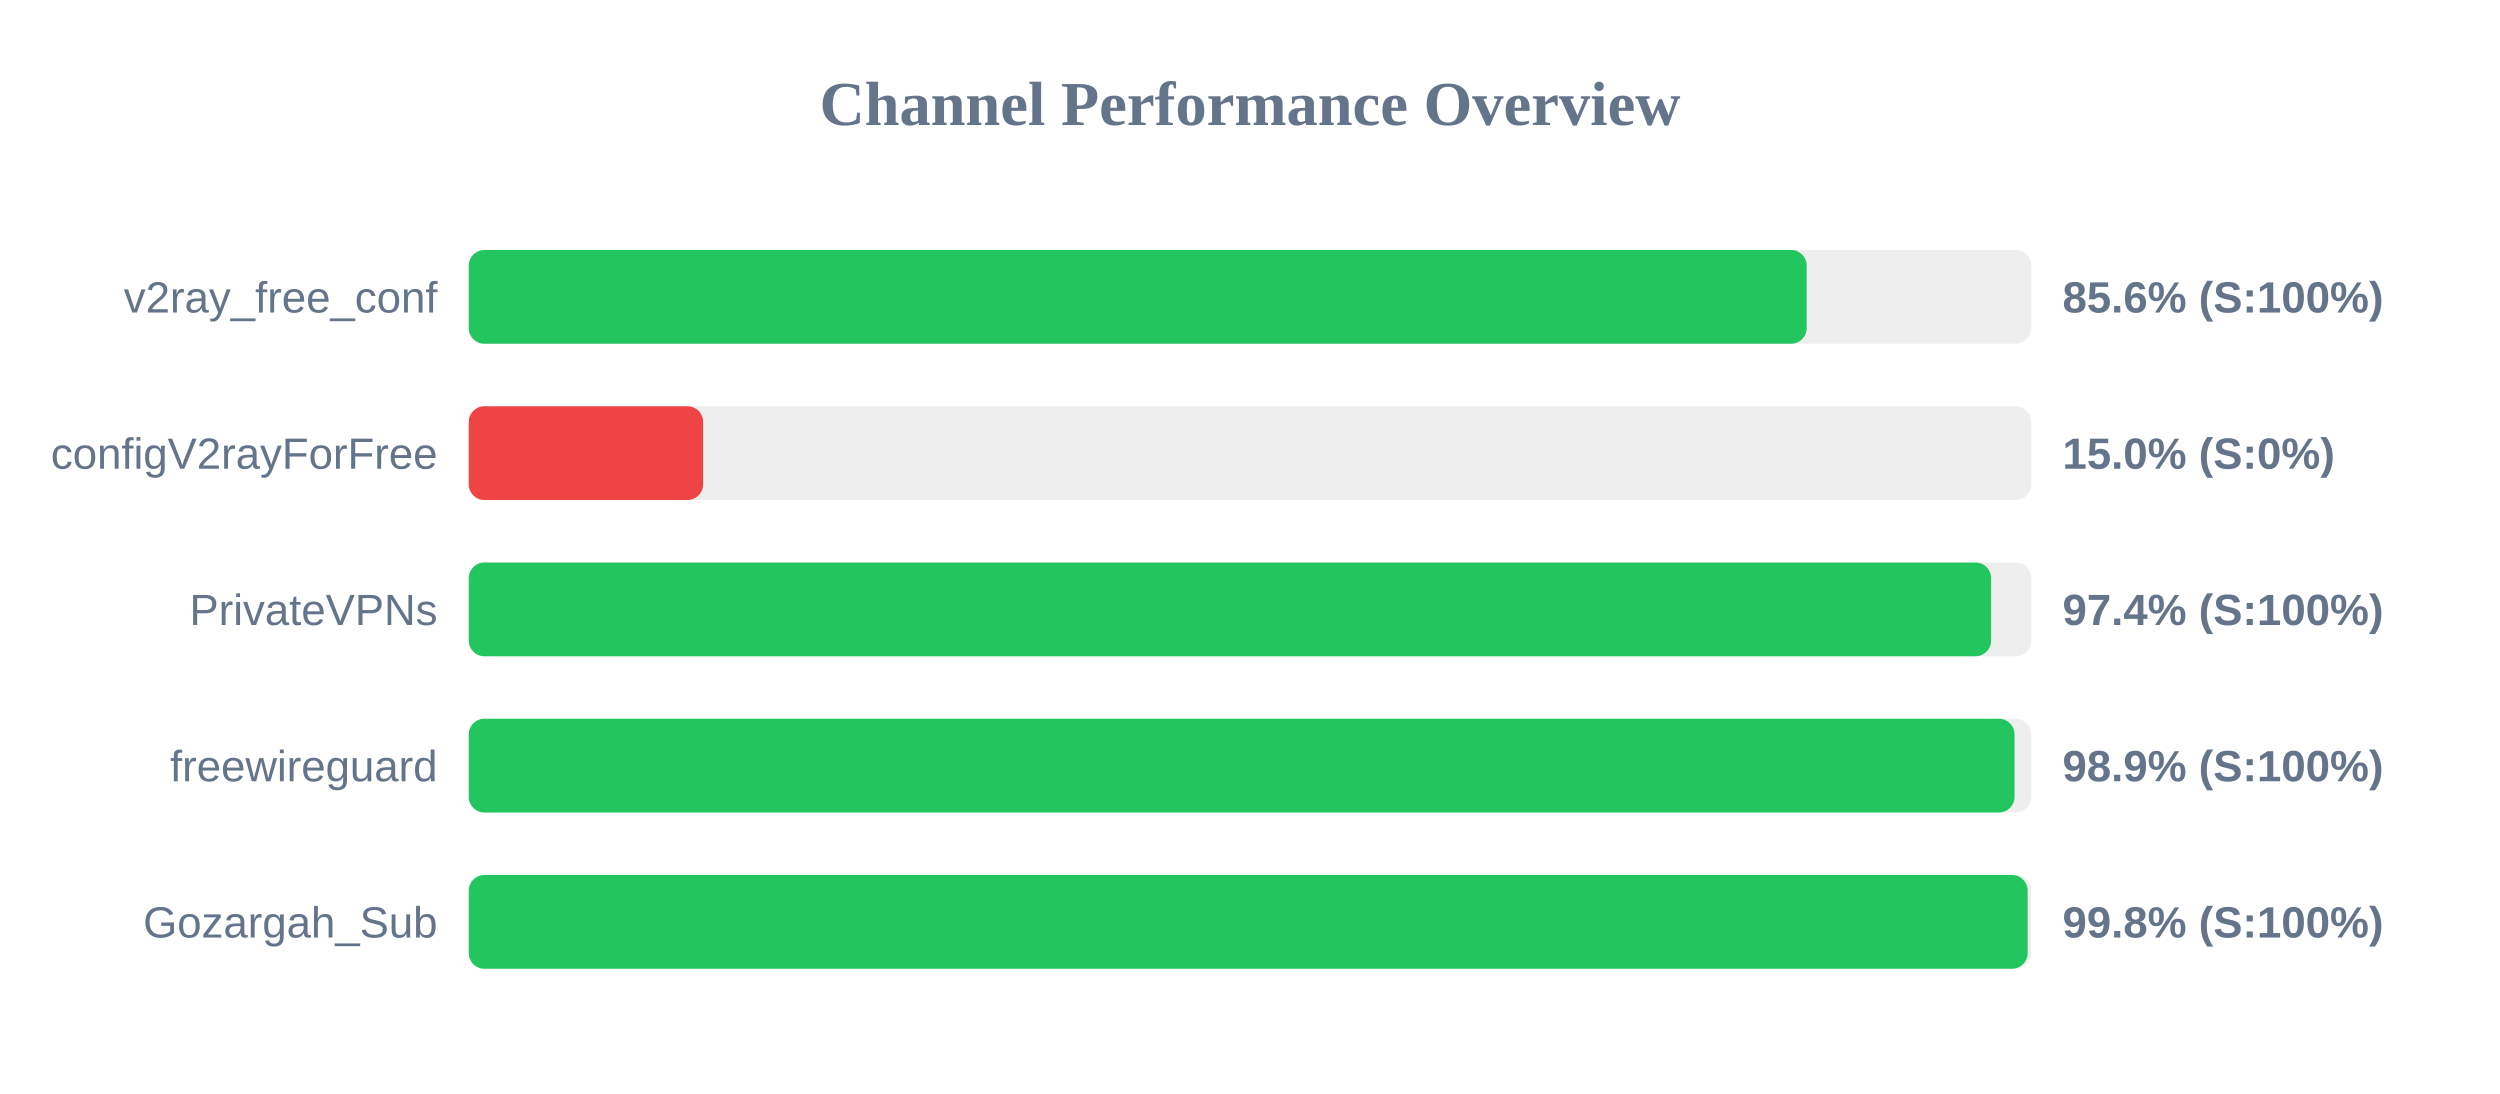
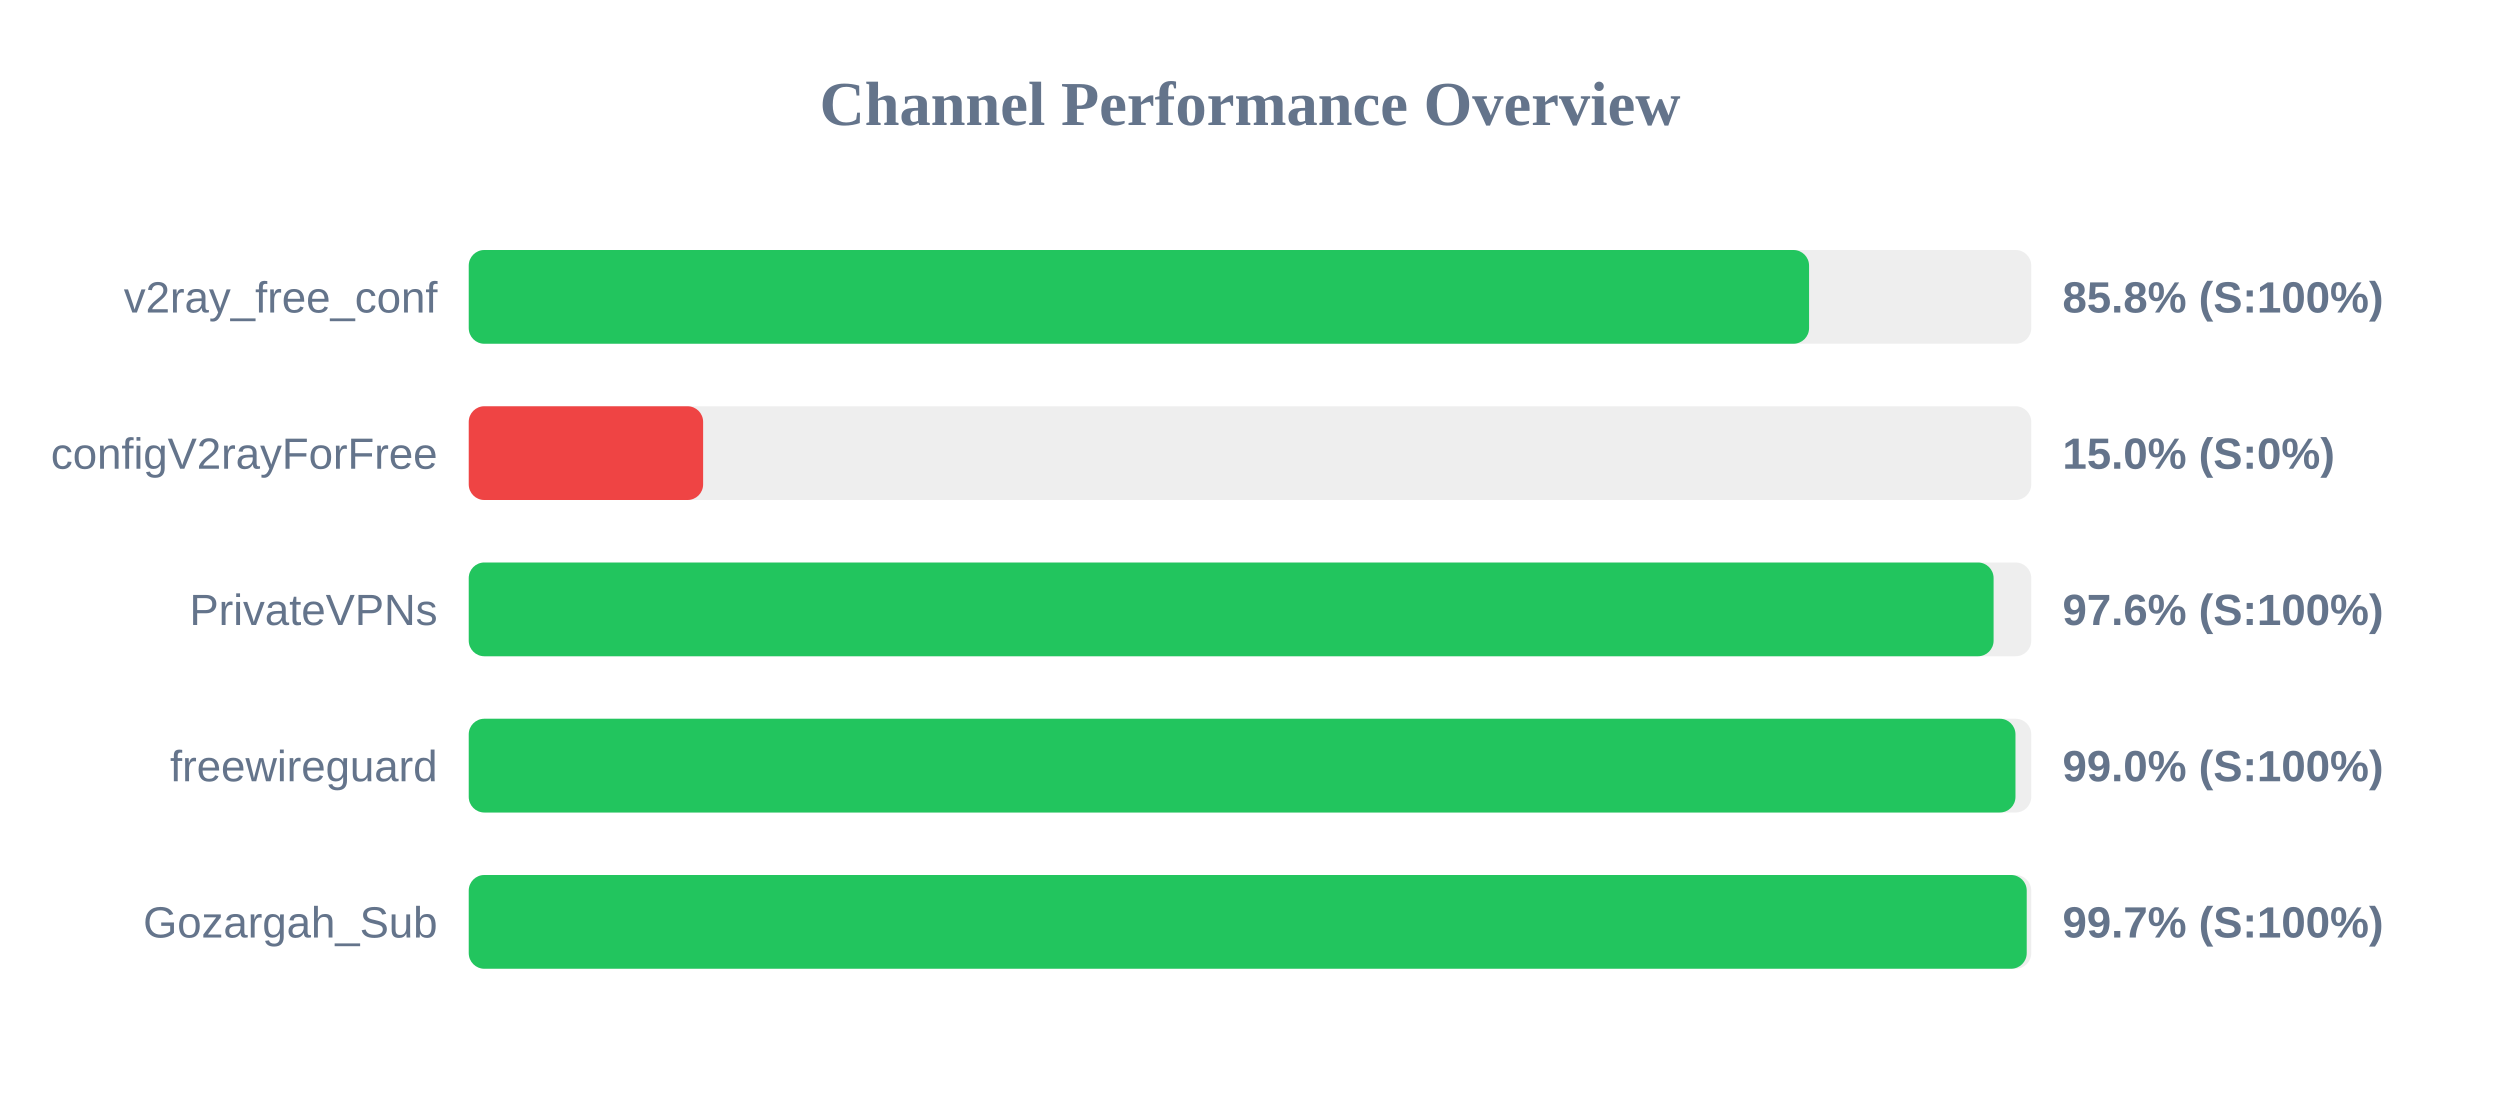
<svg xmlns="http://www.w3.org/2000/svg" width="800" height="350" version="1.1">
  <style>
        .row { font: 14px Arial; fill: #64748b; }
        .score { font: bold 14px Arial; fill: #64748b; }
    </style>
  <text x="400" y="40" text-anchor="middle" font-size="20px" font-weight="bold" fill="#64748b">Channel Performance Overview</text>
  <rect x="150" y="80" width="500" height="30" fill="#eee" rx="5" />
-   <rect x="150" y="80" width="428.15" height="30" fill="#22c55e" rx="5" />
+   <rect x="150" y="80" width="428.9" height="30" fill="#22c55e" rx="5" />
  <text x="140" y="100" text-anchor="end" class="row">v2ray_free_conf</text>
-   <text x="660" y="100" text-anchor="start" class="score">85.6% (S:100%)</text>
+   <text x="660" y="100" text-anchor="start" class="score">85.8% (S:100%)</text>
  <rect x="150" y="130" width="500" height="30" fill="#eee" rx="5" />
  <rect x="150" y="130" width="75.0" height="30" fill="#ef4444" rx="5" />
  <text x="140" y="150" text-anchor="end" class="row">configV2rayForFree</text>
  <text x="660" y="150" text-anchor="start" class="score">15.0% (S:0%)</text>
  <rect x="150" y="180" width="500" height="30" fill="#eee" rx="5" />
-   <rect x="150" y="180" width="487.15" height="30" fill="#22c55e" rx="5" />
+   <rect x="150" y="180" width="487.95" height="30" fill="#22c55e" rx="5" />
  <text x="140" y="200" text-anchor="end" class="row">PrivateVPNs</text>
-   <text x="660" y="200" text-anchor="start" class="score">97.4% (S:100%)</text>
+   <text x="660" y="200" text-anchor="start" class="score">97.6% (S:100%)</text>
  <rect x="150" y="230" width="500" height="30" fill="#eee" rx="5" />
-   <rect x="150" y="230" width="494.65" height="30" fill="#22c55e" rx="5" />
+   <rect x="150" y="230" width="494.95" height="30" fill="#22c55e" rx="5" />
  <text x="140" y="250" text-anchor="end" class="row">freewireguard</text>
-   <text x="660" y="250" text-anchor="start" class="score">98.9% (S:100%)</text>
+   <text x="660" y="250" text-anchor="start" class="score">99.0% (S:100%)</text>
  <rect x="150" y="280" width="500" height="30" fill="#eee" rx="5" />
-   <rect x="150" y="280" width="498.85" height="30" fill="#22c55e" rx="5" />
+   <rect x="150" y="280" width="498.55" height="30" fill="#22c55e" rx="5" />
  <text x="140" y="300" text-anchor="end" class="row">Gozargah_Sub</text>
-   <text x="660" y="300" text-anchor="start" class="score">99.8% (S:100%)</text>
+   <text x="660" y="300" text-anchor="start" class="score">99.7% (S:100%)</text>
</svg>
